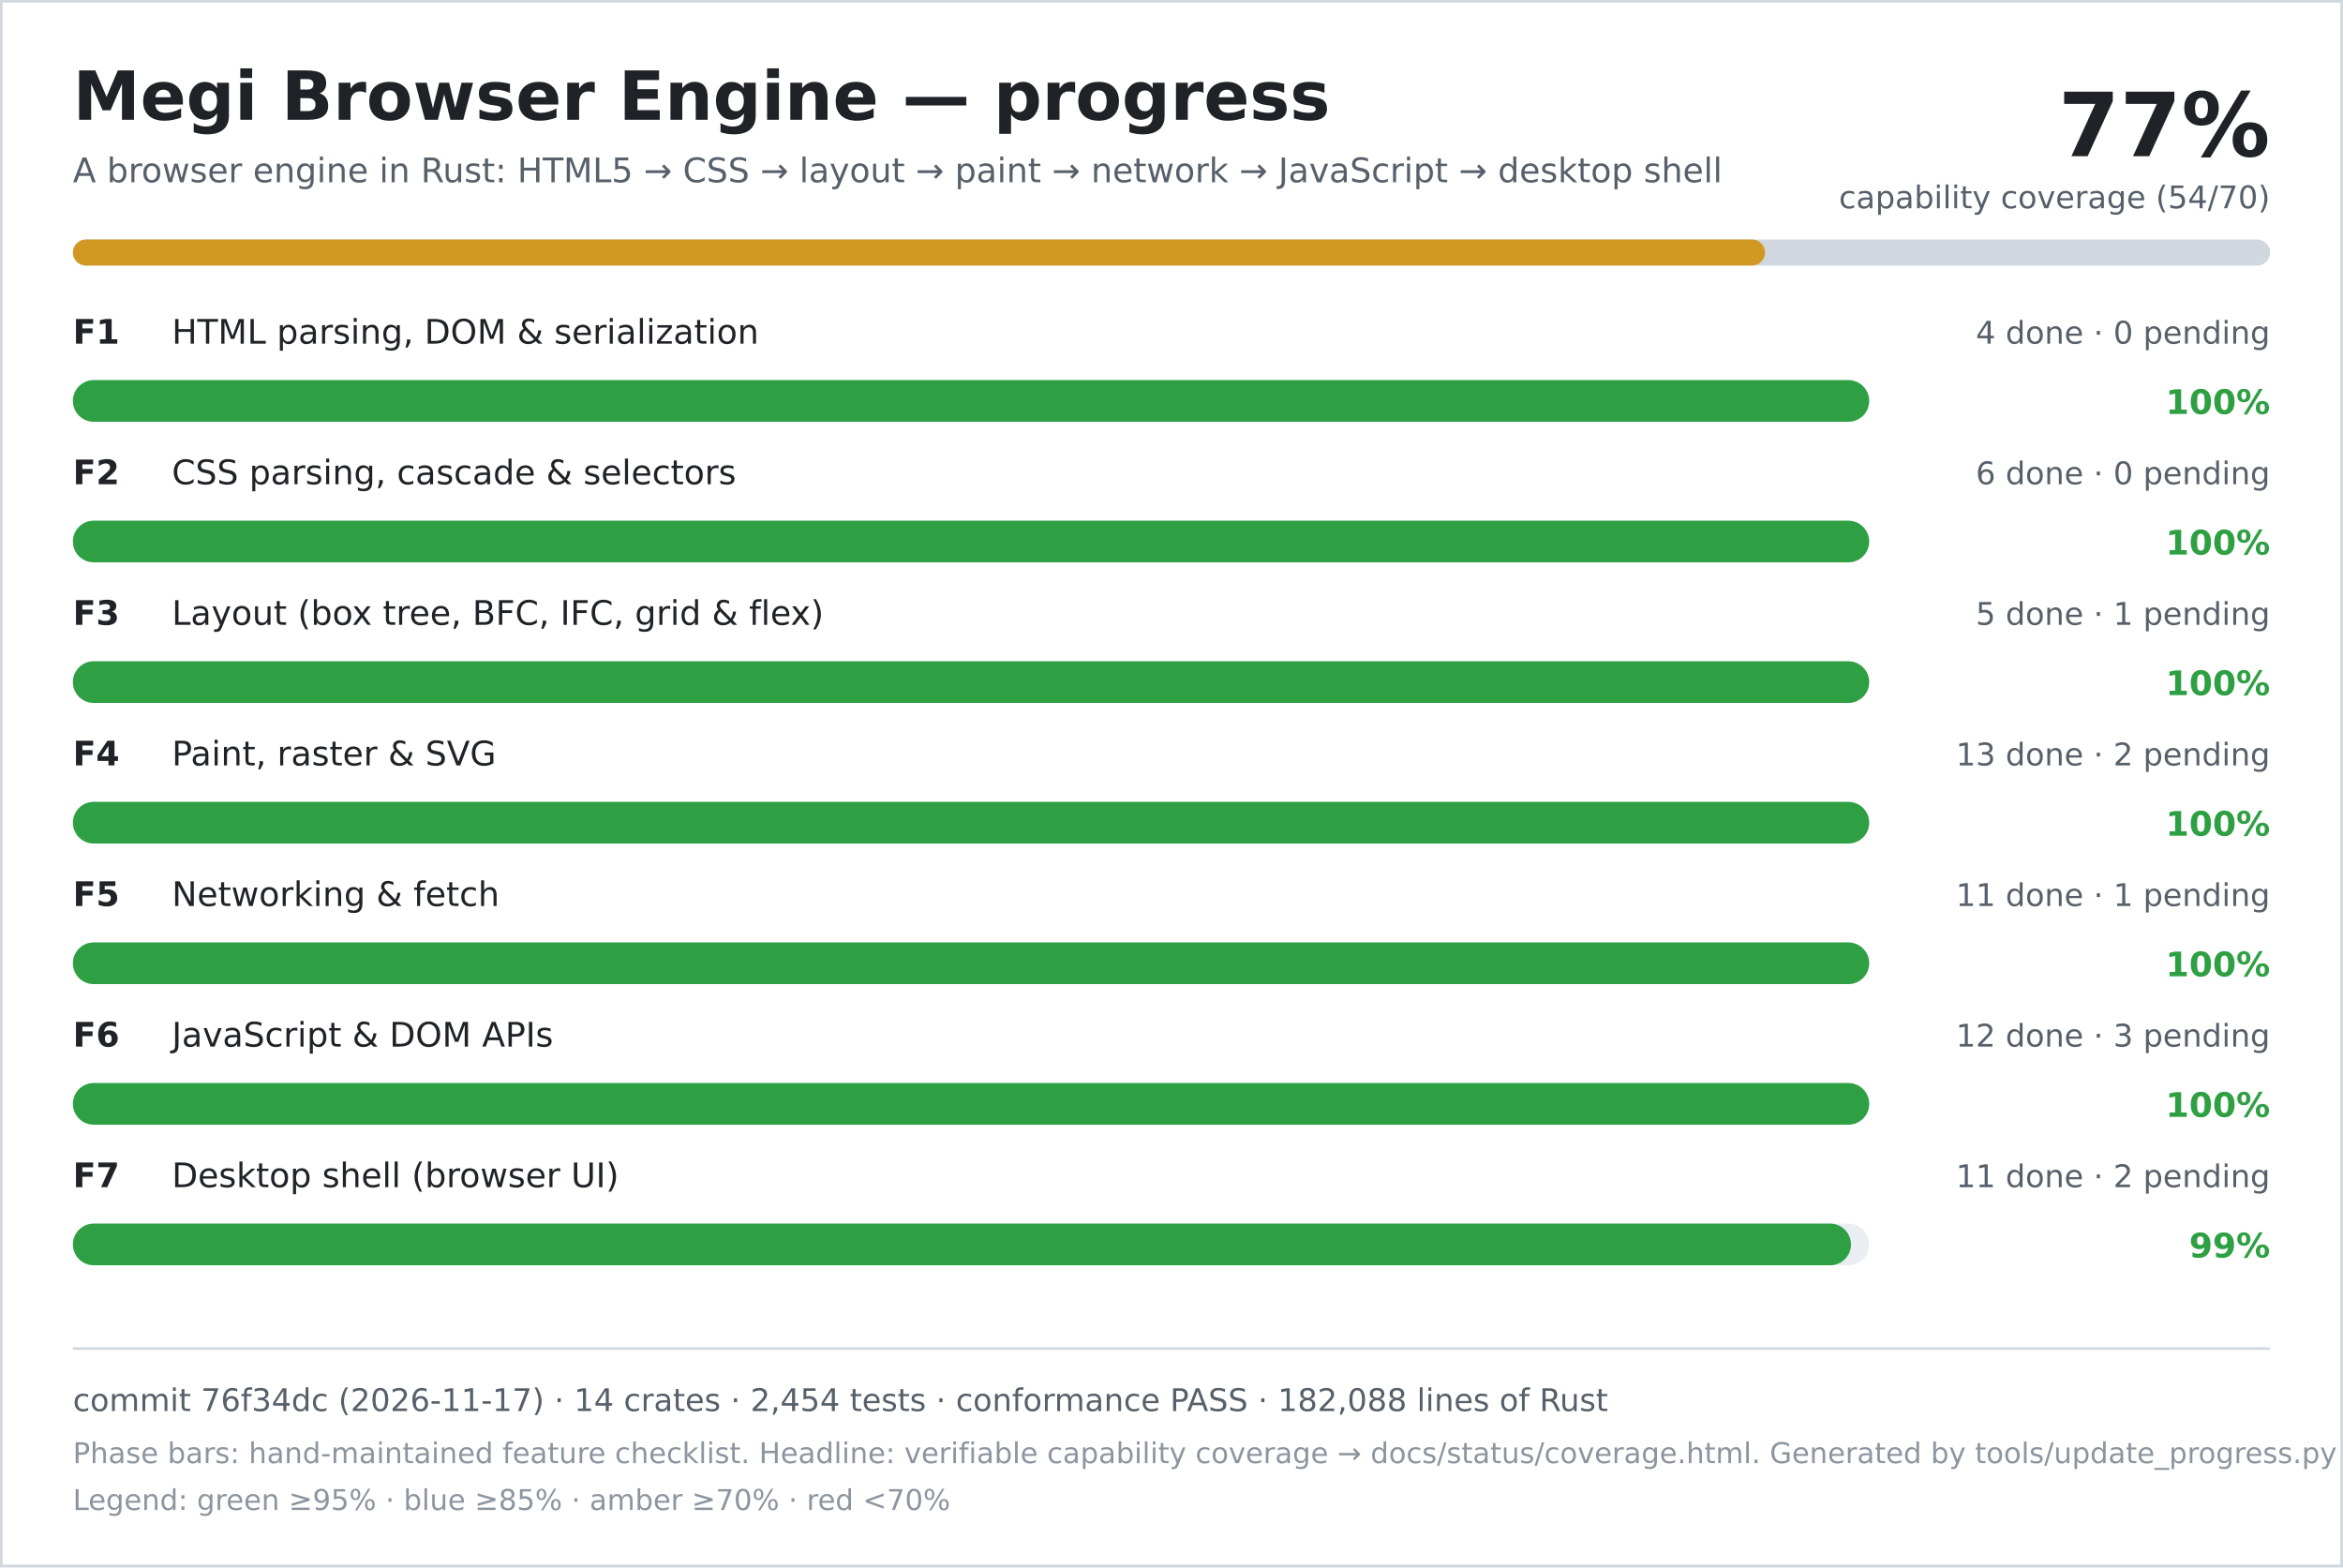
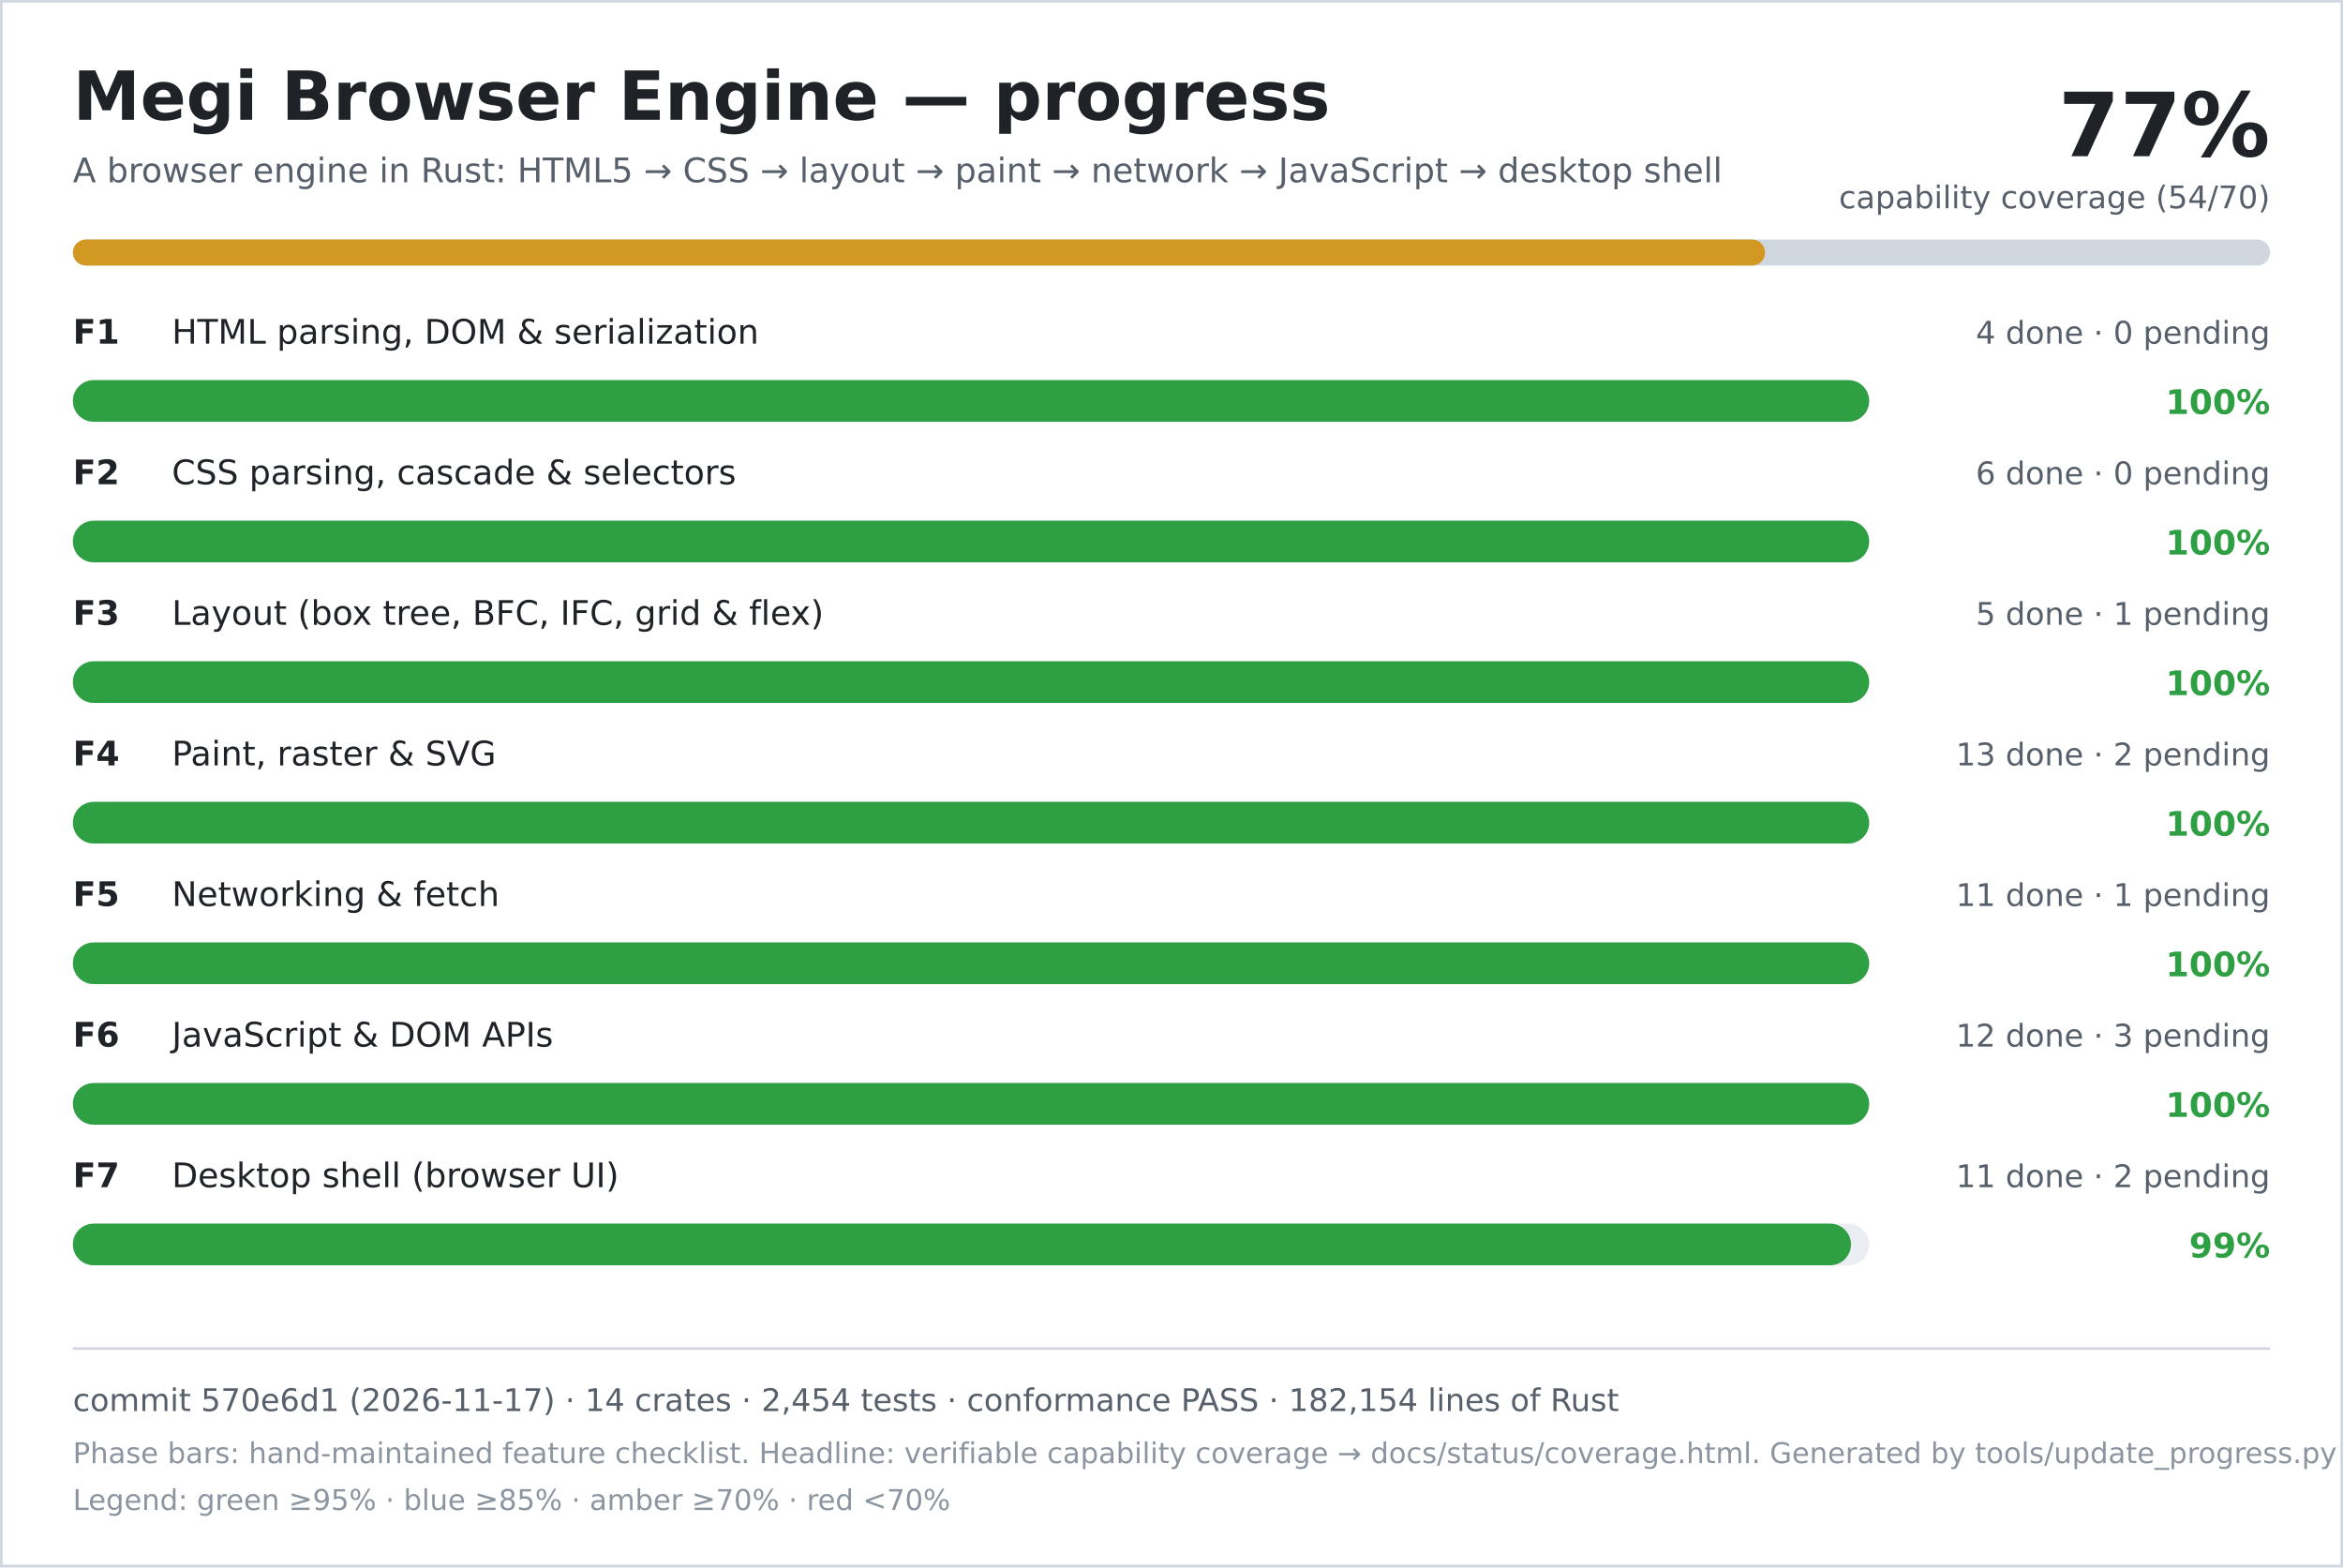
<svg xmlns="http://www.w3.org/2000/svg" width="900" height="602" viewBox="0 0 900 602" role="img" aria-labelledby="title desc">
  <rect width="900" height="602" fill="#ffffff" />
  <rect x="0.5" y="0.5" width="899" height="601" fill="none" stroke="#d0d7de" />
  <text x="28" y="46" font-family="DejaVu Sans, Verdana, sans-serif" font-size="26" font-weight="700" fill="#1f2328">Megi Browser Engine — progress</text>
  <text x="28" y="70" font-family="DejaVu Sans, Verdana, sans-serif" font-size="13" fill="#57606a">A browser engine in Rust: HTML5 → CSS → layout → paint → network → JavaScript → desktop shell</text>
  <text x="872" y="60" text-anchor="end" font-family="DejaVu Sans, Verdana, sans-serif" font-size="34" font-weight="700" fill="#1f2328">77%</text>
  <text x="872" y="80" text-anchor="end" font-family="DejaVu Sans, Verdana, sans-serif" font-size="12" fill="#57606a">capability coverage (54/70)</text>
  <rect x="28" y="92" width="844" height="10" rx="5" fill="#d0d7de" />
  <rect x="28" y="92" width="650" height="10" rx="5" fill="#d29922" />
  <text x="28" y="132" font-family="DejaVu Sans, Verdana, sans-serif" font-size="13" font-weight="700" fill="#1f2328">F1</text>
  <text x="66" y="132" font-family="DejaVu Sans, Verdana, sans-serif" font-size="13" fill="#1f2328">HTML parsing, DOM &amp; serialization</text>
  <text x="872" y="132" text-anchor="end" font-family="DejaVu Sans, Verdana, sans-serif" font-size="12" fill="#57606a">4 done · 0 pending</text>
  <rect x="28" y="146" width="690" height="16" rx="8" fill="#eaeef2" />
  <rect x="28" y="146" width="690" height="16" rx="8" fill="#2ea043" />
  <text x="872" y="159" text-anchor="end" font-family="DejaVu Sans, Verdana, sans-serif" font-size="13" font-weight="700" fill="#2ea043">100%</text>
  <text x="28" y="186" font-family="DejaVu Sans, Verdana, sans-serif" font-size="13" font-weight="700" fill="#1f2328">F2</text>
  <text x="66" y="186" font-family="DejaVu Sans, Verdana, sans-serif" font-size="13" fill="#1f2328">CSS parsing, cascade &amp; selectors</text>
  <text x="872" y="186" text-anchor="end" font-family="DejaVu Sans, Verdana, sans-serif" font-size="12" fill="#57606a">6 done · 0 pending</text>
  <rect x="28" y="200" width="690" height="16" rx="8" fill="#eaeef2" />
  <rect x="28" y="200" width="690" height="16" rx="8" fill="#2ea043" />
  <text x="872" y="213" text-anchor="end" font-family="DejaVu Sans, Verdana, sans-serif" font-size="13" font-weight="700" fill="#2ea043">100%</text>
  <text x="28" y="240" font-family="DejaVu Sans, Verdana, sans-serif" font-size="13" font-weight="700" fill="#1f2328">F3</text>
  <text x="66" y="240" font-family="DejaVu Sans, Verdana, sans-serif" font-size="13" fill="#1f2328">Layout (box tree, BFC, IFC, grid &amp; flex)</text>
  <text x="872" y="240" text-anchor="end" font-family="DejaVu Sans, Verdana, sans-serif" font-size="12" fill="#57606a">5 done · 1 pending</text>
  <rect x="28" y="254" width="690" height="16" rx="8" fill="#eaeef2" />
  <rect x="28" y="254" width="690" height="16" rx="8" fill="#2ea043" />
  <text x="872" y="267" text-anchor="end" font-family="DejaVu Sans, Verdana, sans-serif" font-size="13" font-weight="700" fill="#2ea043">100%</text>
  <text x="28" y="294" font-family="DejaVu Sans, Verdana, sans-serif" font-size="13" font-weight="700" fill="#1f2328">F4</text>
  <text x="66" y="294" font-family="DejaVu Sans, Verdana, sans-serif" font-size="13" fill="#1f2328">Paint, raster &amp; SVG</text>
  <text x="872" y="294" text-anchor="end" font-family="DejaVu Sans, Verdana, sans-serif" font-size="12" fill="#57606a">13 done · 2 pending</text>
  <rect x="28" y="308" width="690" height="16" rx="8" fill="#eaeef2" />
  <rect x="28" y="308" width="690" height="16" rx="8" fill="#2ea043" />
  <text x="872" y="321" text-anchor="end" font-family="DejaVu Sans, Verdana, sans-serif" font-size="13" font-weight="700" fill="#2ea043">100%</text>
  <text x="28" y="348" font-family="DejaVu Sans, Verdana, sans-serif" font-size="13" font-weight="700" fill="#1f2328">F5</text>
  <text x="66" y="348" font-family="DejaVu Sans, Verdana, sans-serif" font-size="13" fill="#1f2328">Networking &amp; fetch</text>
  <text x="872" y="348" text-anchor="end" font-family="DejaVu Sans, Verdana, sans-serif" font-size="12" fill="#57606a">11 done · 1 pending</text>
  <rect x="28" y="362" width="690" height="16" rx="8" fill="#eaeef2" />
  <rect x="28" y="362" width="690" height="16" rx="8" fill="#2ea043" />
  <text x="872" y="375" text-anchor="end" font-family="DejaVu Sans, Verdana, sans-serif" font-size="13" font-weight="700" fill="#2ea043">100%</text>
  <text x="28" y="402" font-family="DejaVu Sans, Verdana, sans-serif" font-size="13" font-weight="700" fill="#1f2328">F6</text>
  <text x="66" y="402" font-family="DejaVu Sans, Verdana, sans-serif" font-size="13" fill="#1f2328">JavaScript &amp; DOM APIs</text>
  <text x="872" y="402" text-anchor="end" font-family="DejaVu Sans, Verdana, sans-serif" font-size="12" fill="#57606a">12 done · 3 pending</text>
  <rect x="28" y="416" width="690" height="16" rx="8" fill="#eaeef2" />
  <rect x="28" y="416" width="690" height="16" rx="8" fill="#2ea043" />
  <text x="872" y="429" text-anchor="end" font-family="DejaVu Sans, Verdana, sans-serif" font-size="13" font-weight="700" fill="#2ea043">100%</text>
  <text x="28" y="456" font-family="DejaVu Sans, Verdana, sans-serif" font-size="13" font-weight="700" fill="#1f2328">F7</text>
  <text x="66" y="456" font-family="DejaVu Sans, Verdana, sans-serif" font-size="13" fill="#1f2328">Desktop shell (browser UI)</text>
  <text x="872" y="456" text-anchor="end" font-family="DejaVu Sans, Verdana, sans-serif" font-size="12" fill="#57606a">11 done · 2 pending</text>
  <rect x="28" y="470" width="690" height="16" rx="8" fill="#eaeef2" />
  <rect x="28" y="470" width="683" height="16" rx="8" fill="#2ea043" />
  <text x="872" y="483" text-anchor="end" font-family="DejaVu Sans, Verdana, sans-serif" font-size="13" font-weight="700" fill="#2ea043">99%</text>
  <line x1="28" y1="518" x2="872" y2="518" stroke="#d0d7de" />
-   <text x="28" y="542" font-family="DejaVu Sans, Verdana, sans-serif" font-size="12" fill="#57606a">commit 76f34dc (2026-11-17) · 14 crates · 2,454 tests · conformance PASS · 182,088 lines of Rust</text>
+   <text x="28" y="542" font-family="DejaVu Sans, Verdana, sans-serif" font-size="12" fill="#57606a">commit 570e6d1 (2026-11-17) · 14 crates · 2,454 tests · conformance PASS · 182,154 lines of Rust</text>
  <text x="28" y="562" font-family="DejaVu Sans, Verdana, sans-serif" font-size="11" fill="#8c959f">Phase bars: hand-maintained feature checklist. Headline: verifiable capability coverage → docs/status/coverage.html. Generated by tools/update_progress.py — do not edit.</text>
  <text x="28" y="580" font-family="DejaVu Sans, Verdana, sans-serif" font-size="11" fill="#8c959f">Legend: green ≥95% · blue ≥85% · amber ≥70% · red &lt;70%</text>
</svg>
